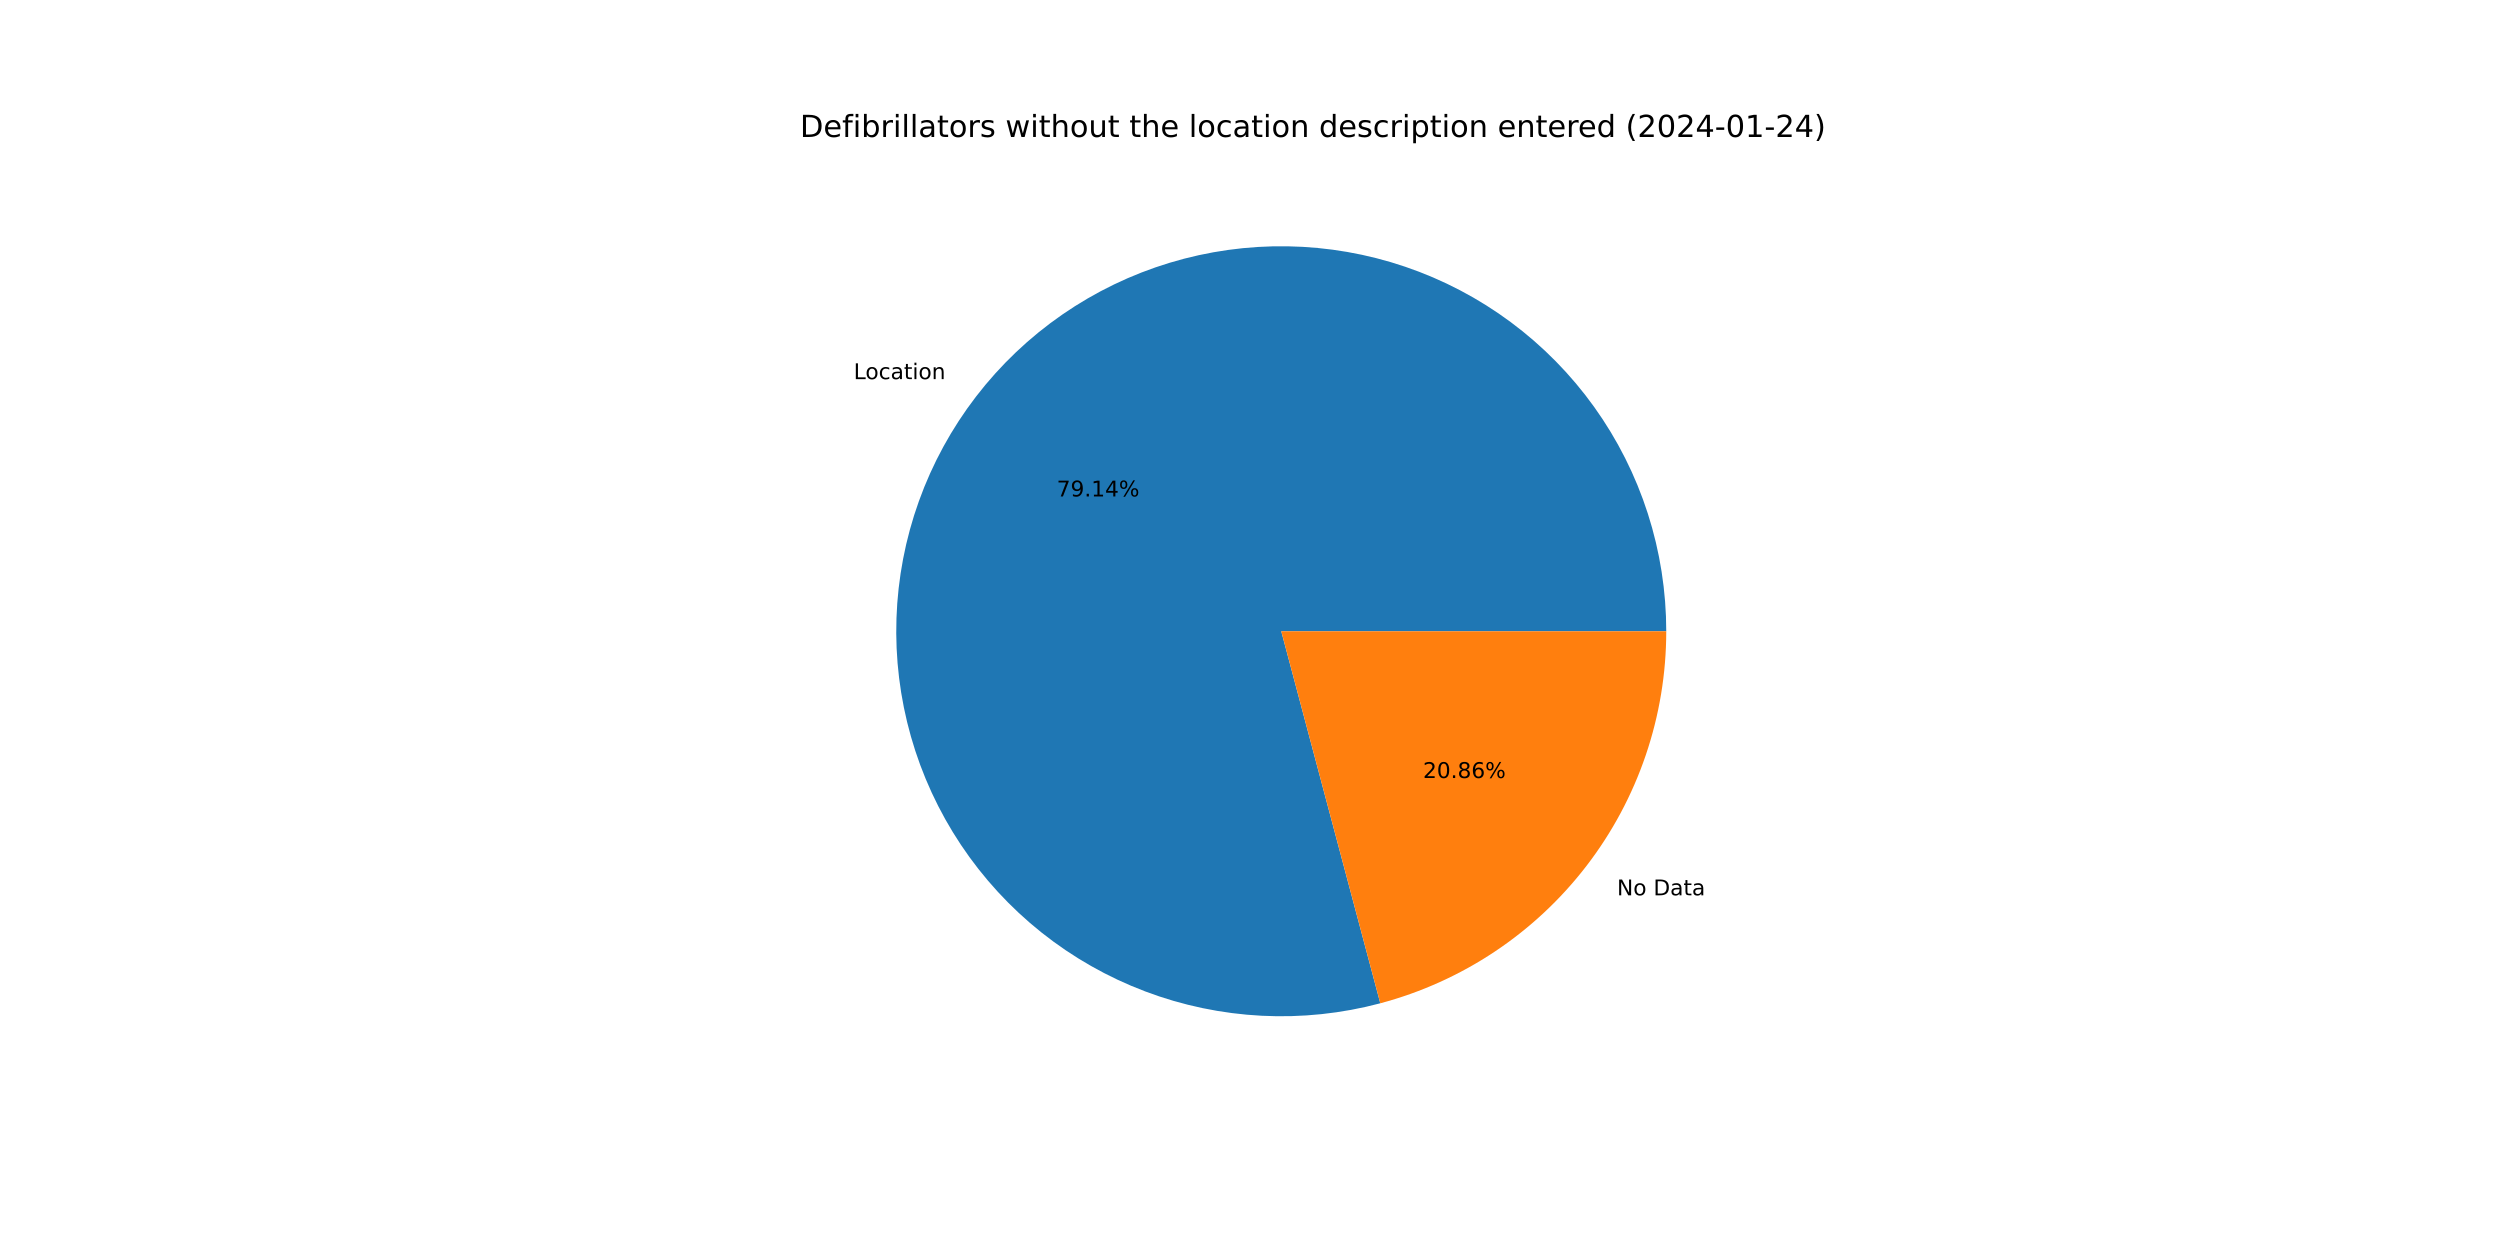
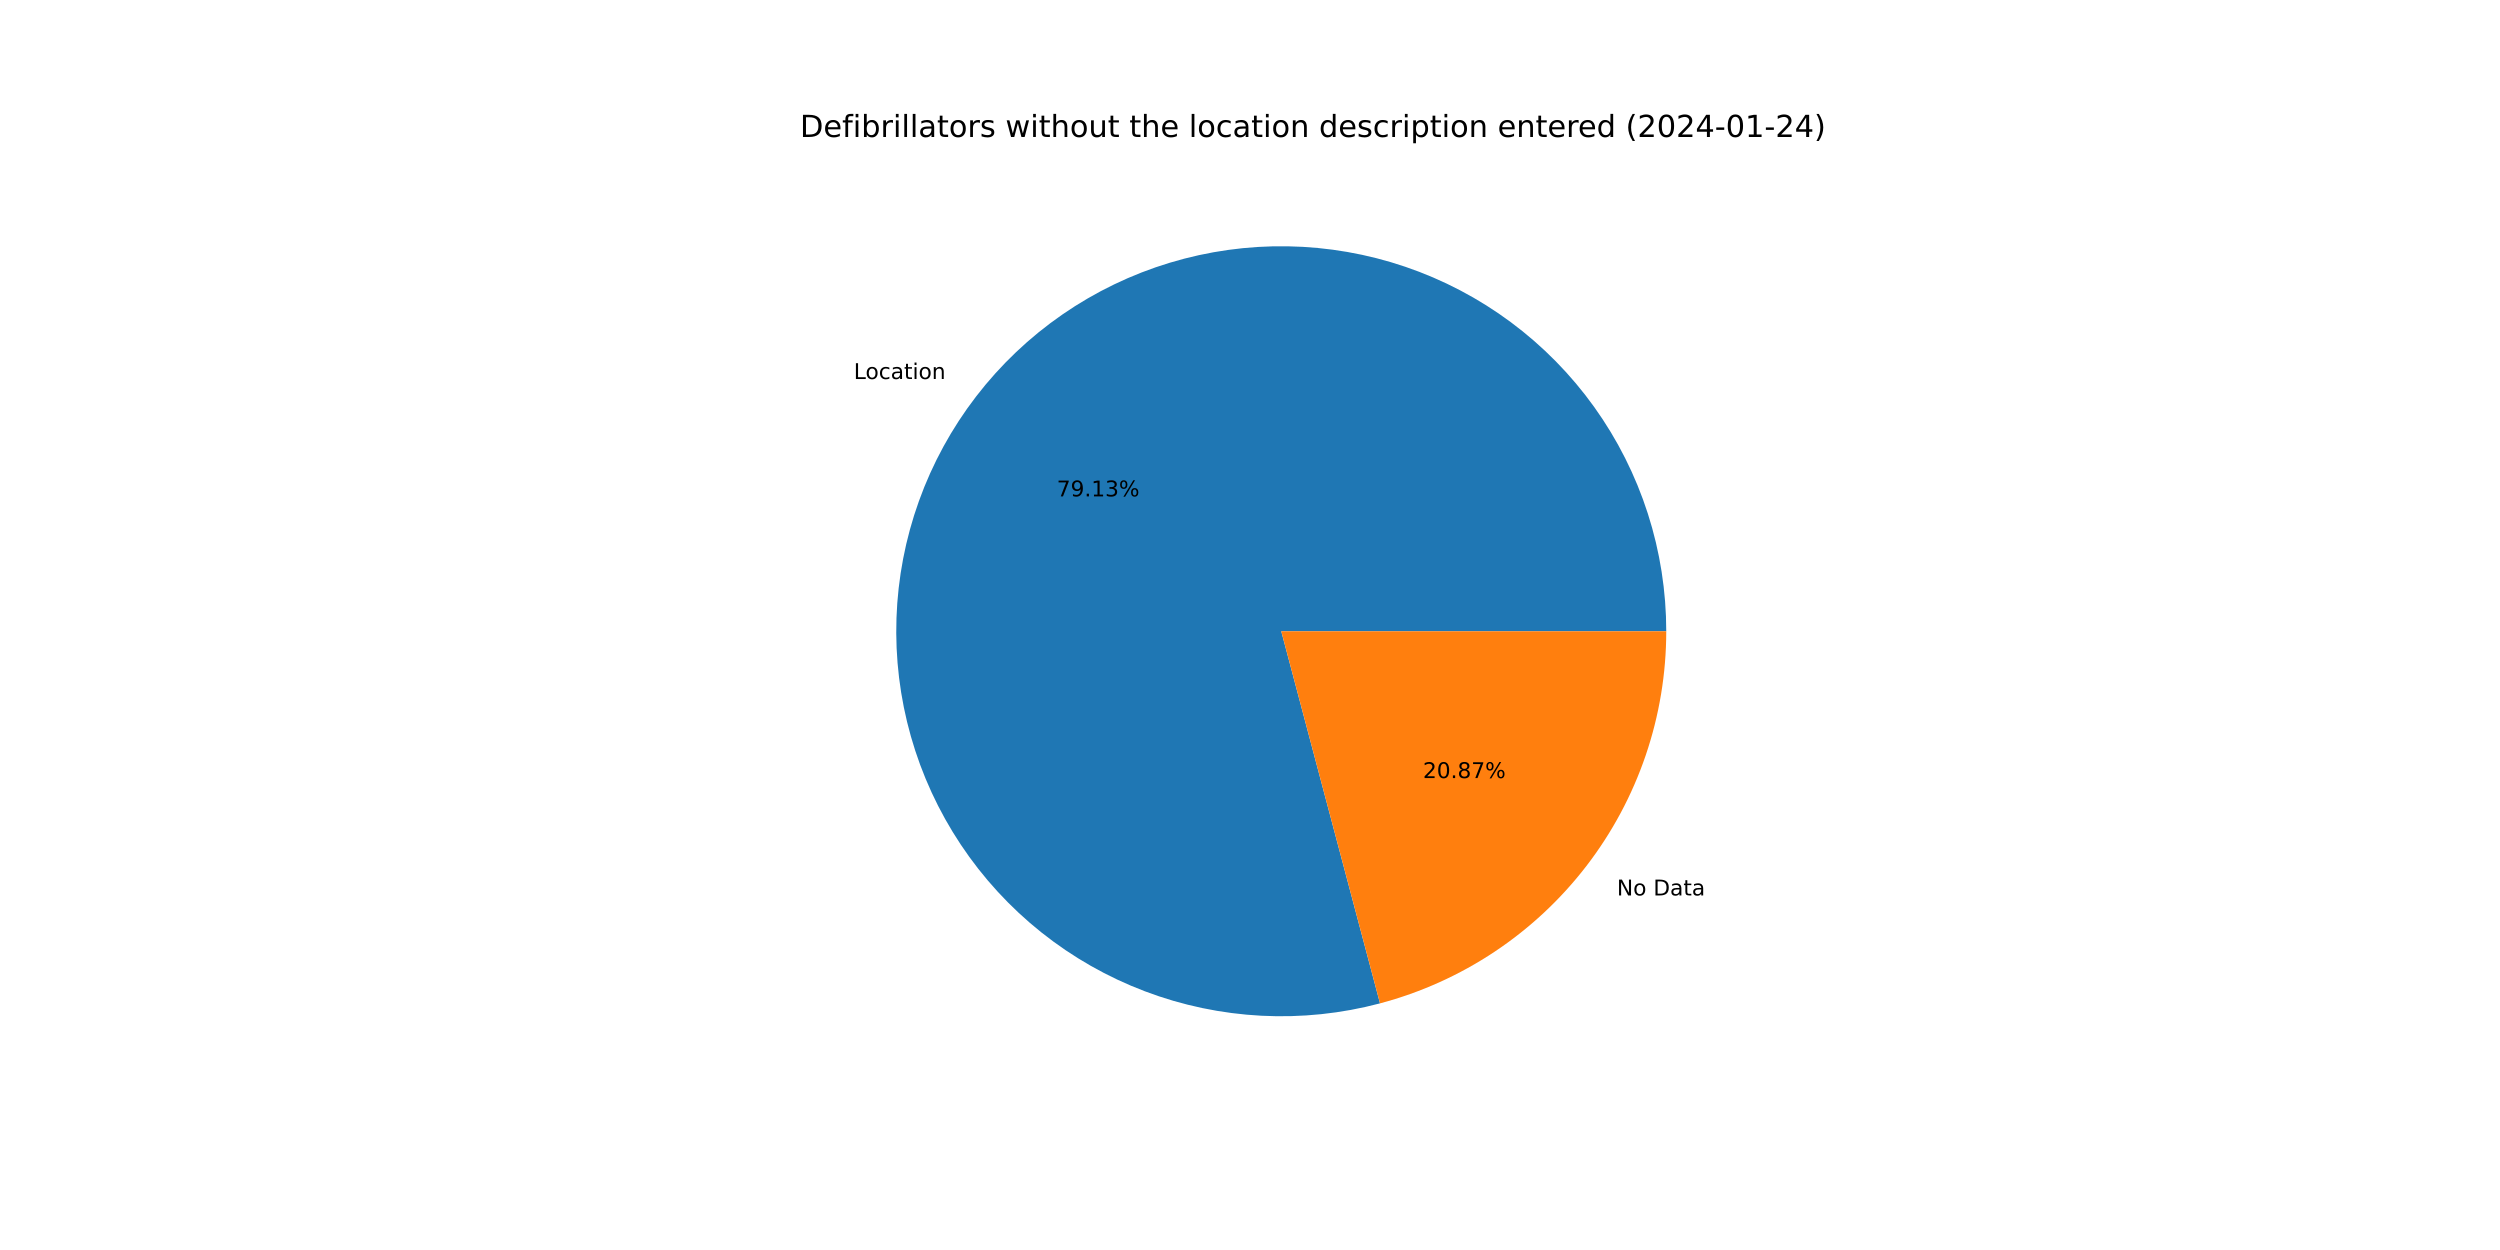
<svg xmlns="http://www.w3.org/2000/svg" xmlns:xlink="http://www.w3.org/1999/xlink" width="1152pt" height="576pt" viewBox="0 0 1152 576" version="1.1">
  <defs>
    <style type="text/css">*{stroke-linejoin: round; stroke-linecap: butt}</style>
  </defs>
  <g id="figure_1">
    <g id="patch_1">
      <path d="M 0 576  L 1152 576  L 1152 0  L 0 0  z " style="fill: #ffffff" />
    </g>
    <g id="axes_1">
      <g id="patch_2">
-         <path d="M 767.808 290.88  C 767.808 272.465 764.941 254.161 759.309 236.628  C 753.678 219.094 745.35 202.545 734.627 187.573  C 723.903 172.602 710.914 159.392 696.126 148.417  C 681.338 137.442 664.931 128.837 647.495 122.91  C 630.059 116.984 611.807 113.808 593.394 113.497  C 574.981 113.187 556.631 115.745 539.006 121.079  C 521.38 126.414 504.692 134.461 489.542 144.931  C 474.392 155.4 460.964 168.165 449.741 182.765  C 438.519 197.366 429.638 213.626 423.418 230.959  C 417.198 248.292 413.714 266.489 413.093 284.893  C 412.472 303.298 414.72 321.688 419.756 339.402  C 424.793 357.115 432.557 373.936 442.769 389.261  C 452.982 404.585 465.518 418.227 479.927 429.694  C 494.337 441.162 510.444 450.316 527.67 456.827  C 544.895 463.339 563.031 467.129 581.422 468.061  C 599.814 468.993 618.239 467.055 636.035 462.318  L 590.4 290.88  L 767.808 290.88  z " style="fill: #1f77b4" />
+         <path d="M 767.808 290.88  C 767.808 272.467 764.942 254.167 759.312 236.636  C 753.682 219.105 745.357 202.557 734.637 187.587  C 723.916 172.617 710.93 159.407 696.146 148.432  C 681.362 137.457 664.959 128.85 647.527 122.921  C 630.095 116.992 611.846 113.813 593.436 113.498  C 575.026 113.183 556.679 115.736 539.054 121.065  C 521.43 126.394 504.742 134.434 489.59 144.897  C 474.439 155.36 461.009 168.118 449.783 182.712  C 438.556 197.306 429.67 213.56 423.443 230.887  C 417.217 248.215 413.726 266.407 413.096 284.809  C 412.466 303.211 414.704 321.599 419.731 339.312  C 424.758 357.026 432.511 373.849 442.713 389.177  C 452.915 404.505 465.441 418.151 479.841 429.626  C 494.241 441.1 510.34 450.263 527.559 456.785  C 544.778 463.308 562.908 467.109 581.296 468.054  C 599.684 468.999 618.108 467.076 635.905 462.353  L 590.4 290.88  L 767.808 290.88  z " style="fill: #1f77b4" />
      </g>
      <g id="patch_3">
-         <path d="M 636.035 462.318  C 673.816 452.261 707.233 429.992 731.059 398.995  C 754.884 367.997 767.808 329.976 767.808 290.88  L 590.4 290.88  L 636.035 462.318  z " style="fill: #ff7f0e" />
+         <path d="M 635.905 462.353  C 673.715 452.319 707.166 430.055 731.017 399.048  C 754.869 368.041 767.808 329.999 767.808 290.88  L 590.4 290.88  L 635.905 462.353  z " style="fill: #ff7f0e" />
      </g>
      <g id="matplotlib.axis_1" />
      <g id="matplotlib.axis_2" />
      <g id="text_1">
-         <g transform="translate(393.3787 174.7133)scale(0.1 -0.1)">
+         <g transform="translate(393.424 174.6545)scale(0.1 -0.1)">
          <defs>
            <path id="DejaVuSans-4c" d="M 628 4666  L 1259 4666  L 1259 531  L 3531 531  L 3531 0  L 628 0  L 628 4666  z " transform="scale(0.015625)" />
            <path id="DejaVuSans-6f" d="M 1959 3097  Q 1497 3097 1228 2736  Q 959 2375 959 1747  Q 959 1119 1226 758  Q 1494 397 1959 397  Q 2419 397 2687 759  Q 2956 1122 2956 1747  Q 2956 2369 2687 2733  Q 2419 3097 1959 3097  z M 1959 3584  Q 2709 3584 3137 3096  Q 3566 2609 3566 1747  Q 3566 888 3137 398  Q 2709 -91 1959 -91  Q 1206 -91 779 398  Q 353 888 353 1747  Q 353 2609 779 3096  Q 1206 3584 1959 3584  z " transform="scale(0.015625)" />
            <path id="DejaVuSans-63" d="M 3122 3366  L 3122 2828  Q 2878 2963 2633 3030  Q 2388 3097 2138 3097  Q 1578 3097 1268 2742  Q 959 2388 959 1747  Q 959 1106 1268 751  Q 1578 397 2138 397  Q 2388 397 2633 464  Q 2878 531 3122 666  L 3122 134  Q 2881 22 2623 -34  Q 2366 -91 2075 -91  Q 1284 -91 818 406  Q 353 903 353 1747  Q 353 2603 823 3093  Q 1294 3584 2113 3584  Q 2378 3584 2631 3529  Q 2884 3475 3122 3366  z " transform="scale(0.015625)" />
            <path id="DejaVuSans-61" d="M 2194 1759  Q 1497 1759 1228 1600  Q 959 1441 959 1056  Q 959 750 1161 570  Q 1363 391 1709 391  Q 2188 391 2477 730  Q 2766 1069 2766 1631  L 2766 1759  L 2194 1759  z M 3341 1997  L 3341 0  L 2766 0  L 2766 531  Q 2569 213 2275 61  Q 1981 -91 1556 -91  Q 1019 -91 701 211  Q 384 513 384 1019  Q 384 1609 779 1909  Q 1175 2209 1959 2209  L 2766 2209  L 2766 2266  Q 2766 2663 2505 2880  Q 2244 3097 1772 3097  Q 1472 3097 1187 3025  Q 903 2953 641 2809  L 641 3341  Q 956 3463 1253 3523  Q 1550 3584 1831 3584  Q 2591 3584 2966 3190  Q 3341 2797 3341 1997  z " transform="scale(0.015625)" />
            <path id="DejaVuSans-74" d="M 1172 4494  L 1172 3500  L 2356 3500  L 2356 3053  L 1172 3053  L 1172 1153  Q 1172 725 1289 603  Q 1406 481 1766 481  L 2356 481  L 2356 0  L 1766 0  Q 1100 0 847 248  Q 594 497 594 1153  L 594 3053  L 172 3053  L 172 3500  L 594 3500  L 594 4494  L 1172 4494  z " transform="scale(0.015625)" />
            <path id="DejaVuSans-69" d="M 603 3500  L 1178 3500  L 1178 0  L 603 0  L 603 3500  z M 603 4863  L 1178 4863  L 1178 4134  L 603 4134  L 603 4863  z " transform="scale(0.015625)" />
            <path id="DejaVuSans-6e" d="M 3513 2113  L 3513 0  L 2938 0  L 2938 2094  Q 2938 2591 2744 2837  Q 2550 3084 2163 3084  Q 1697 3084 1428 2787  Q 1159 2491 1159 1978  L 1159 0  L 581 0  L 581 3500  L 1159 3500  L 1159 2956  Q 1366 3272 1645 3428  Q 1925 3584 2291 3584  Q 2894 3584 3203 3211  Q 3513 2838 3513 2113  z " transform="scale(0.015625)" />
          </defs>
          <use xlink:href="#DejaVuSans-4c" />
          <use xlink:href="#DejaVuSans-6f" x="53.963" />
          <use xlink:href="#DejaVuSans-63" x="115.145" />
          <use xlink:href="#DejaVuSans-61" x="170.125" />
          <use xlink:href="#DejaVuSans-74" x="231.404" />
          <use xlink:href="#DejaVuSans-69" x="270.613" />
          <use xlink:href="#DejaVuSans-6f" x="298.396" />
          <use xlink:href="#DejaVuSans-6e" x="359.578" />
        </g>
      </g>
      <g id="text_2">
-         <g transform="translate(486.94 228.7706)scale(0.1 -0.1)">
+         <g transform="translate(486.9647 228.7385)scale(0.1 -0.1)">
          <defs>
            <path id="DejaVuSans-37" d="M 525 4666  L 3525 4666  L 3525 4397  L 1831 0  L 1172 0  L 2766 4134  L 525 4134  L 525 4666  z " transform="scale(0.015625)" />
            <path id="DejaVuSans-39" d="M 703 97  L 703 672  Q 941 559 1184 500  Q 1428 441 1663 441  Q 2288 441 2617 861  Q 2947 1281 2994 2138  Q 2813 1869 2534 1725  Q 2256 1581 1919 1581  Q 1219 1581 811 2004  Q 403 2428 403 3163  Q 403 3881 828 4315  Q 1253 4750 1959 4750  Q 2769 4750 3195 4129  Q 3622 3509 3622 2328  Q 3622 1225 3098 567  Q 2575 -91 1691 -91  Q 1453 -91 1209 -44  Q 966 3 703 97  z M 1959 2075  Q 2384 2075 2632 2365  Q 2881 2656 2881 3163  Q 2881 3666 2632 3958  Q 2384 4250 1959 4250  Q 1534 4250 1286 3958  Q 1038 3666 1038 3163  Q 1038 2656 1286 2365  Q 1534 2075 1959 2075  z " transform="scale(0.015625)" />
            <path id="DejaVuSans-2e" d="M 684 794  L 1344 794  L 1344 0  L 684 0  L 684 794  z " transform="scale(0.015625)" />
            <path id="DejaVuSans-31" d="M 794 531  L 1825 531  L 1825 4091  L 703 3866  L 703 4441  L 1819 4666  L 2450 4666  L 2450 531  L 3481 531  L 3481 0  L 794 0  L 794 531  z " transform="scale(0.015625)" />
-             <path id="DejaVuSans-34" d="M 2419 4116  L 825 1625  L 2419 1625  L 2419 4116  z M 2253 4666  L 3047 4666  L 3047 1625  L 3713 1625  L 3713 1100  L 3047 1100  L 3047 0  L 2419 0  L 2419 1100  L 313 1100  L 313 1709  L 2253 4666  z " transform="scale(0.015625)" />
+             <path id="DejaVuSans-33" d="M 2597 2516  Q 3050 2419 3304 2112  Q 3559 1806 3559 1356  Q 3559 666 3084 287  Q 2609 -91 1734 -91  Q 1441 -91 1130 -33  Q 819 25 488 141  L 488 750  Q 750 597 1062 519  Q 1375 441 1716 441  Q 2309 441 2620 675  Q 2931 909 2931 1356  Q 2931 1769 2642 2001  Q 2353 2234 1838 2234  L 1294 2234  L 1294 2753  L 1863 2753  Q 2328 2753 2575 2939  Q 2822 3125 2822 3475  Q 2822 3834 2567 4026  Q 2313 4219 1838 4219  Q 1578 4219 1281 4162  Q 984 4106 628 3988  L 628 4550  Q 988 4650 1302 4700  Q 1616 4750 1894 4750  Q 2613 4750 3031 4423  Q 3450 4097 3450 3541  Q 3450 3153 3228 2886  Q 3006 2619 2597 2516  z " transform="scale(0.015625)" />
            <path id="DejaVuSans-25" d="M 4653 2053  Q 4381 2053 4226 1822  Q 4072 1591 4072 1178  Q 4072 772 4226 539  Q 4381 306 4653 306  Q 4919 306 5073 539  Q 5228 772 5228 1178  Q 5228 1588 5073 1820  Q 4919 2053 4653 2053  z M 4653 2450  Q 5147 2450 5437 2106  Q 5728 1763 5728 1178  Q 5728 594 5436 251  Q 5144 -91 4653 -91  Q 4153 -91 3862 251  Q 3572 594 3572 1178  Q 3572 1766 3864 2108  Q 4156 2450 4653 2450  z M 1428 4353  Q 1159 4353 1004 4120  Q 850 3888 850 3481  Q 850 3069 1003 2837  Q 1156 2606 1428 2606  Q 1700 2606 1854 2837  Q 2009 3069 2009 3481  Q 2009 3884 1853 4118  Q 1697 4353 1428 4353  z M 4250 4750  L 4750 4750  L 1831 -91  L 1331 -91  L 4250 4750  z M 1428 4750  Q 1922 4750 2215 4408  Q 2509 4066 2509 3481  Q 2509 2891 2217 2550  Q 1925 2209 1428 2209  Q 931 2209 642 2551  Q 353 2894 353 3481  Q 353 4063 643 4406  Q 934 4750 1428 4750  z " transform="scale(0.015625)" />
          </defs>
          <use xlink:href="#DejaVuSans-37" />
          <use xlink:href="#DejaVuSans-39" x="63.623" />
          <use xlink:href="#DejaVuSans-2e" x="127.246" />
          <use xlink:href="#DejaVuSans-31" x="159.033" />
-           <use xlink:href="#DejaVuSans-34" x="222.656" />
+           <use xlink:href="#DejaVuSans-33" x="222.656" />
          <use xlink:href="#DejaVuSans-25" x="286.279" />
        </g>
      </g>
      <g id="text_3">
-         <g transform="translate(745.1244 412.5654)scale(0.1 -0.1)">
+         <g transform="translate(745.0792 412.6243)scale(0.1 -0.1)">
          <defs>
            <path id="DejaVuSans-4e" d="M 628 4666  L 1478 4666  L 3547 763  L 3547 4666  L 4159 4666  L 4159 0  L 3309 0  L 1241 3903  L 1241 0  L 628 0  L 628 4666  z " transform="scale(0.015625)" />
            <path id="DejaVuSans-20" transform="scale(0.015625)" />
            <path id="DejaVuSans-44" d="M 1259 4147  L 1259 519  L 2022 519  Q 2988 519 3436 956  Q 3884 1394 3884 2338  Q 3884 3275 3436 3711  Q 2988 4147 2022 4147  L 1259 4147  z M 628 4666  L 1925 4666  Q 3281 4666 3915 4102  Q 4550 3538 4550 2338  Q 4550 1131 3912 565  Q 3275 0 1925 0  L 628 0  L 628 4666  z " transform="scale(0.015625)" />
          </defs>
          <use xlink:href="#DejaVuSans-4e" />
          <use xlink:href="#DejaVuSans-6f" x="74.805" />
          <use xlink:href="#DejaVuSans-20" x="135.986" />
          <use xlink:href="#DejaVuSans-44" x="167.773" />
          <use xlink:href="#DejaVuSans-61" x="244.775" />
          <use xlink:href="#DejaVuSans-74" x="306.055" />
          <use xlink:href="#DejaVuSans-61" x="345.264" />
        </g>
      </g>
      <g id="text_4">
-         <g transform="translate(655.7303 358.5081)scale(0.1 -0.1)">
+         <g transform="translate(655.7056 358.5402)scale(0.1 -0.1)">
          <defs>
            <path id="DejaVuSans-32" d="M 1228 531  L 3431 531  L 3431 0  L 469 0  L 469 531  Q 828 903 1448 1529  Q 2069 2156 2228 2338  Q 2531 2678 2651 2914  Q 2772 3150 2772 3378  Q 2772 3750 2511 3984  Q 2250 4219 1831 4219  Q 1534 4219 1204 4116  Q 875 4013 500 3803  L 500 4441  Q 881 4594 1212 4672  Q 1544 4750 1819 4750  Q 2544 4750 2975 4387  Q 3406 4025 3406 3419  Q 3406 3131 3298 2873  Q 3191 2616 2906 2266  Q 2828 2175 2409 1742  Q 1991 1309 1228 531  z " transform="scale(0.015625)" />
            <path id="DejaVuSans-30" d="M 2034 4250  Q 1547 4250 1301 3770  Q 1056 3291 1056 2328  Q 1056 1369 1301 889  Q 1547 409 2034 409  Q 2525 409 2770 889  Q 3016 1369 3016 2328  Q 3016 3291 2770 3770  Q 2525 4250 2034 4250  z M 2034 4750  Q 2819 4750 3233 4129  Q 3647 3509 3647 2328  Q 3647 1150 3233 529  Q 2819 -91 2034 -91  Q 1250 -91 836 529  Q 422 1150 422 2328  Q 422 3509 836 4129  Q 1250 4750 2034 4750  z " transform="scale(0.015625)" />
            <path id="DejaVuSans-38" d="M 2034 2216  Q 1584 2216 1326 1975  Q 1069 1734 1069 1313  Q 1069 891 1326 650  Q 1584 409 2034 409  Q 2484 409 2743 651  Q 3003 894 3003 1313  Q 3003 1734 2745 1975  Q 2488 2216 2034 2216  z M 1403 2484  Q 997 2584 770 2862  Q 544 3141 544 3541  Q 544 4100 942 4425  Q 1341 4750 2034 4750  Q 2731 4750 3128 4425  Q 3525 4100 3525 3541  Q 3525 3141 3298 2862  Q 3072 2584 2669 2484  Q 3125 2378 3379 2068  Q 3634 1759 3634 1313  Q 3634 634 3220 271  Q 2806 -91 2034 -91  Q 1263 -91 848 271  Q 434 634 434 1313  Q 434 1759 690 2068  Q 947 2378 1403 2484  z M 1172 3481  Q 1172 3119 1398 2916  Q 1625 2713 2034 2713  Q 2441 2713 2670 2916  Q 2900 3119 2900 3481  Q 2900 3844 2670 4047  Q 2441 4250 2034 4250  Q 1625 4250 1398 4047  Q 1172 3844 1172 3481  z " transform="scale(0.015625)" />
-             <path id="DejaVuSans-36" d="M 2113 2584  Q 1688 2584 1439 2293  Q 1191 2003 1191 1497  Q 1191 994 1439 701  Q 1688 409 2113 409  Q 2538 409 2786 701  Q 3034 994 3034 1497  Q 3034 2003 2786 2293  Q 2538 2584 2113 2584  z M 3366 4563  L 3366 3988  Q 3128 4100 2886 4159  Q 2644 4219 2406 4219  Q 1781 4219 1451 3797  Q 1122 3375 1075 2522  Q 1259 2794 1537 2939  Q 1816 3084 2150 3084  Q 2853 3084 3261 2657  Q 3669 2231 3669 1497  Q 3669 778 3244 343  Q 2819 -91 2113 -91  Q 1303 -91 875 529  Q 447 1150 447 2328  Q 447 3434 972 4092  Q 1497 4750 2381 4750  Q 2619 4750 2861 4703  Q 3103 4656 3366 4563  z " transform="scale(0.015625)" />
          </defs>
          <use xlink:href="#DejaVuSans-32" />
          <use xlink:href="#DejaVuSans-30" x="63.623" />
          <use xlink:href="#DejaVuSans-2e" x="127.246" />
          <use xlink:href="#DejaVuSans-38" x="159.033" />
-           <use xlink:href="#DejaVuSans-36" x="222.656" />
+           <use xlink:href="#DejaVuSans-37" x="222.656" />
          <use xlink:href="#DejaVuSans-25" x="286.279" />
        </g>
      </g>
      <g id="text_5">
        <g transform="translate(368.64 63.12)scale(0.14 -0.14)">
          <defs>
            <path id="DejaVuSans-65" d="M 3597 1894  L 3597 1613  L 953 1613  Q 991 1019 1311 708  Q 1631 397 2203 397  Q 2534 397 2845 478  Q 3156 559 3463 722  L 3463 178  Q 3153 47 2828 -22  Q 2503 -91 2169 -91  Q 1331 -91 842 396  Q 353 884 353 1716  Q 353 2575 817 3079  Q 1281 3584 2069 3584  Q 2775 3584 3186 3129  Q 3597 2675 3597 1894  z M 3022 2063  Q 3016 2534 2758 2815  Q 2500 3097 2075 3097  Q 1594 3097 1305 2825  Q 1016 2553 972 2059  L 3022 2063  z " transform="scale(0.015625)" />
            <path id="DejaVuSans-66" d="M 2375 4863  L 2375 4384  L 1825 4384  Q 1516 4384 1395 4259  Q 1275 4134 1275 3809  L 1275 3500  L 2222 3500  L 2222 3053  L 1275 3053  L 1275 0  L 697 0  L 697 3053  L 147 3053  L 147 3500  L 697 3500  L 697 3744  Q 697 4328 969 4595  Q 1241 4863 1831 4863  L 2375 4863  z " transform="scale(0.015625)" />
            <path id="DejaVuSans-62" d="M 3116 1747  Q 3116 2381 2855 2742  Q 2594 3103 2138 3103  Q 1681 3103 1420 2742  Q 1159 2381 1159 1747  Q 1159 1113 1420 752  Q 1681 391 2138 391  Q 2594 391 2855 752  Q 3116 1113 3116 1747  z M 1159 2969  Q 1341 3281 1617 3432  Q 1894 3584 2278 3584  Q 2916 3584 3314 3078  Q 3713 2572 3713 1747  Q 3713 922 3314 415  Q 2916 -91 2278 -91  Q 1894 -91 1617 61  Q 1341 213 1159 525  L 1159 0  L 581 0  L 581 4863  L 1159 4863  L 1159 2969  z " transform="scale(0.015625)" />
            <path id="DejaVuSans-72" d="M 2631 2963  Q 2534 3019 2420 3045  Q 2306 3072 2169 3072  Q 1681 3072 1420 2755  Q 1159 2438 1159 1844  L 1159 0  L 581 0  L 581 3500  L 1159 3500  L 1159 2956  Q 1341 3275 1631 3429  Q 1922 3584 2338 3584  Q 2397 3584 2469 3576  Q 2541 3569 2628 3553  L 2631 2963  z " transform="scale(0.015625)" />
            <path id="DejaVuSans-6c" d="M 603 4863  L 1178 4863  L 1178 0  L 603 0  L 603 4863  z " transform="scale(0.015625)" />
            <path id="DejaVuSans-73" d="M 2834 3397  L 2834 2853  Q 2591 2978 2328 3040  Q 2066 3103 1784 3103  Q 1356 3103 1142 2972  Q 928 2841 928 2578  Q 928 2378 1081 2264  Q 1234 2150 1697 2047  L 1894 2003  Q 2506 1872 2764 1633  Q 3022 1394 3022 966  Q 3022 478 2636 193  Q 2250 -91 1575 -91  Q 1294 -91 989 -36  Q 684 19 347 128  L 347 722  Q 666 556 975 473  Q 1284 391 1588 391  Q 1994 391 2212 530  Q 2431 669 2431 922  Q 2431 1156 2273 1281  Q 2116 1406 1581 1522  L 1381 1569  Q 847 1681 609 1914  Q 372 2147 372 2553  Q 372 3047 722 3315  Q 1072 3584 1716 3584  Q 2034 3584 2315 3537  Q 2597 3491 2834 3397  z " transform="scale(0.015625)" />
            <path id="DejaVuSans-77" d="M 269 3500  L 844 3500  L 1563 769  L 2278 3500  L 2956 3500  L 3675 769  L 4391 3500  L 4966 3500  L 4050 0  L 3372 0  L 2619 2869  L 1863 0  L 1184 0  L 269 3500  z " transform="scale(0.015625)" />
            <path id="DejaVuSans-68" d="M 3513 2113  L 3513 0  L 2938 0  L 2938 2094  Q 2938 2591 2744 2837  Q 2550 3084 2163 3084  Q 1697 3084 1428 2787  Q 1159 2491 1159 1978  L 1159 0  L 581 0  L 581 4863  L 1159 4863  L 1159 2956  Q 1366 3272 1645 3428  Q 1925 3584 2291 3584  Q 2894 3584 3203 3211  Q 3513 2838 3513 2113  z " transform="scale(0.015625)" />
            <path id="DejaVuSans-75" d="M 544 1381  L 544 3500  L 1119 3500  L 1119 1403  Q 1119 906 1312 657  Q 1506 409 1894 409  Q 2359 409 2629 706  Q 2900 1003 2900 1516  L 2900 3500  L 3475 3500  L 3475 0  L 2900 0  L 2900 538  Q 2691 219 2414 64  Q 2138 -91 1772 -91  Q 1169 -91 856 284  Q 544 659 544 1381  z M 1991 3584  L 1991 3584  z " transform="scale(0.015625)" />
            <path id="DejaVuSans-64" d="M 2906 2969  L 2906 4863  L 3481 4863  L 3481 0  L 2906 0  L 2906 525  Q 2725 213 2448 61  Q 2172 -91 1784 -91  Q 1150 -91 751 415  Q 353 922 353 1747  Q 353 2572 751 3078  Q 1150 3584 1784 3584  Q 2172 3584 2448 3432  Q 2725 3281 2906 2969  z M 947 1747  Q 947 1113 1208 752  Q 1469 391 1925 391  Q 2381 391 2643 752  Q 2906 1113 2906 1747  Q 2906 2381 2643 2742  Q 2381 3103 1925 3103  Q 1469 3103 1208 2742  Q 947 2381 947 1747  z " transform="scale(0.015625)" />
            <path id="DejaVuSans-70" d="M 1159 525  L 1159 -1331  L 581 -1331  L 581 3500  L 1159 3500  L 1159 2969  Q 1341 3281 1617 3432  Q 1894 3584 2278 3584  Q 2916 3584 3314 3078  Q 3713 2572 3713 1747  Q 3713 922 3314 415  Q 2916 -91 2278 -91  Q 1894 -91 1617 61  Q 1341 213 1159 525  z M 3116 1747  Q 3116 2381 2855 2742  Q 2594 3103 2138 3103  Q 1681 3103 1420 2742  Q 1159 2381 1159 1747  Q 1159 1113 1420 752  Q 1681 391 2138 391  Q 2594 391 2855 752  Q 3116 1113 3116 1747  z " transform="scale(0.015625)" />
            <path id="DejaVuSans-28" d="M 1984 4856  Q 1566 4138 1362 3434  Q 1159 2731 1159 2009  Q 1159 1288 1364 580  Q 1569 -128 1984 -844  L 1484 -844  Q 1016 -109 783 600  Q 550 1309 550 2009  Q 550 2706 781 3412  Q 1013 4119 1484 4856  L 1984 4856  z " transform="scale(0.015625)" />
+             <path id="DejaVuSans-34" d="M 2419 4116  L 825 1625  L 2419 1625  L 2419 4116  z M 2253 4666  L 3047 4666  L 3047 1625  L 3713 1625  L 3713 1100  L 3047 1100  L 3047 0  L 2419 0  L 2419 1100  L 313 1100  L 313 1709  L 2253 4666  z " transform="scale(0.015625)" />
            <path id="DejaVuSans-2d" d="M 313 2009  L 1997 2009  L 1997 1497  L 313 1497  L 313 2009  z " transform="scale(0.015625)" />
            <path id="DejaVuSans-29" d="M 513 4856  L 1013 4856  Q 1481 4119 1714 3412  Q 1947 2706 1947 2009  Q 1947 1309 1714 600  Q 1481 -109 1013 -844  L 513 -844  Q 928 -128 1133 580  Q 1338 1288 1338 2009  Q 1338 2731 1133 3434  Q 928 4138 513 4856  z " transform="scale(0.015625)" />
          </defs>
          <use xlink:href="#DejaVuSans-44" />
          <use xlink:href="#DejaVuSans-65" x="77.002" />
          <use xlink:href="#DejaVuSans-66" x="138.525" />
          <use xlink:href="#DejaVuSans-69" x="173.73" />
          <use xlink:href="#DejaVuSans-62" x="201.514" />
          <use xlink:href="#DejaVuSans-72" x="264.99" />
          <use xlink:href="#DejaVuSans-69" x="306.104" />
          <use xlink:href="#DejaVuSans-6c" x="333.887" />
          <use xlink:href="#DejaVuSans-6c" x="361.67" />
          <use xlink:href="#DejaVuSans-61" x="389.453" />
          <use xlink:href="#DejaVuSans-74" x="450.732" />
          <use xlink:href="#DejaVuSans-6f" x="489.941" />
          <use xlink:href="#DejaVuSans-72" x="551.123" />
          <use xlink:href="#DejaVuSans-73" x="592.236" />
          <use xlink:href="#DejaVuSans-20" x="644.336" />
          <use xlink:href="#DejaVuSans-77" x="676.123" />
          <use xlink:href="#DejaVuSans-69" x="757.91" />
          <use xlink:href="#DejaVuSans-74" x="785.693" />
          <use xlink:href="#DejaVuSans-68" x="824.902" />
          <use xlink:href="#DejaVuSans-6f" x="888.281" />
          <use xlink:href="#DejaVuSans-75" x="949.463" />
          <use xlink:href="#DejaVuSans-74" x="1012.842" />
          <use xlink:href="#DejaVuSans-20" x="1052.051" />
          <use xlink:href="#DejaVuSans-74" x="1083.838" />
          <use xlink:href="#DejaVuSans-68" x="1123.047" />
          <use xlink:href="#DejaVuSans-65" x="1186.426" />
          <use xlink:href="#DejaVuSans-20" x="1247.949" />
          <use xlink:href="#DejaVuSans-6c" x="1279.736" />
          <use xlink:href="#DejaVuSans-6f" x="1307.52" />
          <use xlink:href="#DejaVuSans-63" x="1368.701" />
          <use xlink:href="#DejaVuSans-61" x="1423.682" />
          <use xlink:href="#DejaVuSans-74" x="1484.961" />
          <use xlink:href="#DejaVuSans-69" x="1524.17" />
          <use xlink:href="#DejaVuSans-6f" x="1551.953" />
          <use xlink:href="#DejaVuSans-6e" x="1613.135" />
          <use xlink:href="#DejaVuSans-20" x="1676.514" />
          <use xlink:href="#DejaVuSans-64" x="1708.301" />
          <use xlink:href="#DejaVuSans-65" x="1771.777" />
          <use xlink:href="#DejaVuSans-73" x="1833.301" />
          <use xlink:href="#DejaVuSans-63" x="1885.4" />
          <use xlink:href="#DejaVuSans-72" x="1940.381" />
          <use xlink:href="#DejaVuSans-69" x="1981.494" />
          <use xlink:href="#DejaVuSans-70" x="2009.277" />
          <use xlink:href="#DejaVuSans-74" x="2072.754" />
          <use xlink:href="#DejaVuSans-69" x="2111.963" />
          <use xlink:href="#DejaVuSans-6f" x="2139.746" />
          <use xlink:href="#DejaVuSans-6e" x="2200.928" />
          <use xlink:href="#DejaVuSans-20" x="2264.307" />
          <use xlink:href="#DejaVuSans-65" x="2296.094" />
          <use xlink:href="#DejaVuSans-6e" x="2357.617" />
          <use xlink:href="#DejaVuSans-74" x="2420.996" />
          <use xlink:href="#DejaVuSans-65" x="2460.205" />
          <use xlink:href="#DejaVuSans-72" x="2521.729" />
          <use xlink:href="#DejaVuSans-65" x="2560.592" />
          <use xlink:href="#DejaVuSans-64" x="2622.115" />
          <use xlink:href="#DejaVuSans-20" x="2685.592" />
          <use xlink:href="#DejaVuSans-28" x="2717.379" />
          <use xlink:href="#DejaVuSans-32" x="2756.393" />
          <use xlink:href="#DejaVuSans-30" x="2820.016" />
          <use xlink:href="#DejaVuSans-32" x="2883.639" />
          <use xlink:href="#DejaVuSans-34" x="2947.262" />
          <use xlink:href="#DejaVuSans-2d" x="3010.885" />
          <use xlink:href="#DejaVuSans-30" x="3046.969" />
          <use xlink:href="#DejaVuSans-31" x="3110.592" />
          <use xlink:href="#DejaVuSans-2d" x="3174.215" />
          <use xlink:href="#DejaVuSans-32" x="3210.299" />
          <use xlink:href="#DejaVuSans-34" x="3273.922" />
          <use xlink:href="#DejaVuSans-29" x="3337.545" />
        </g>
      </g>
    </g>
  </g>
</svg>
